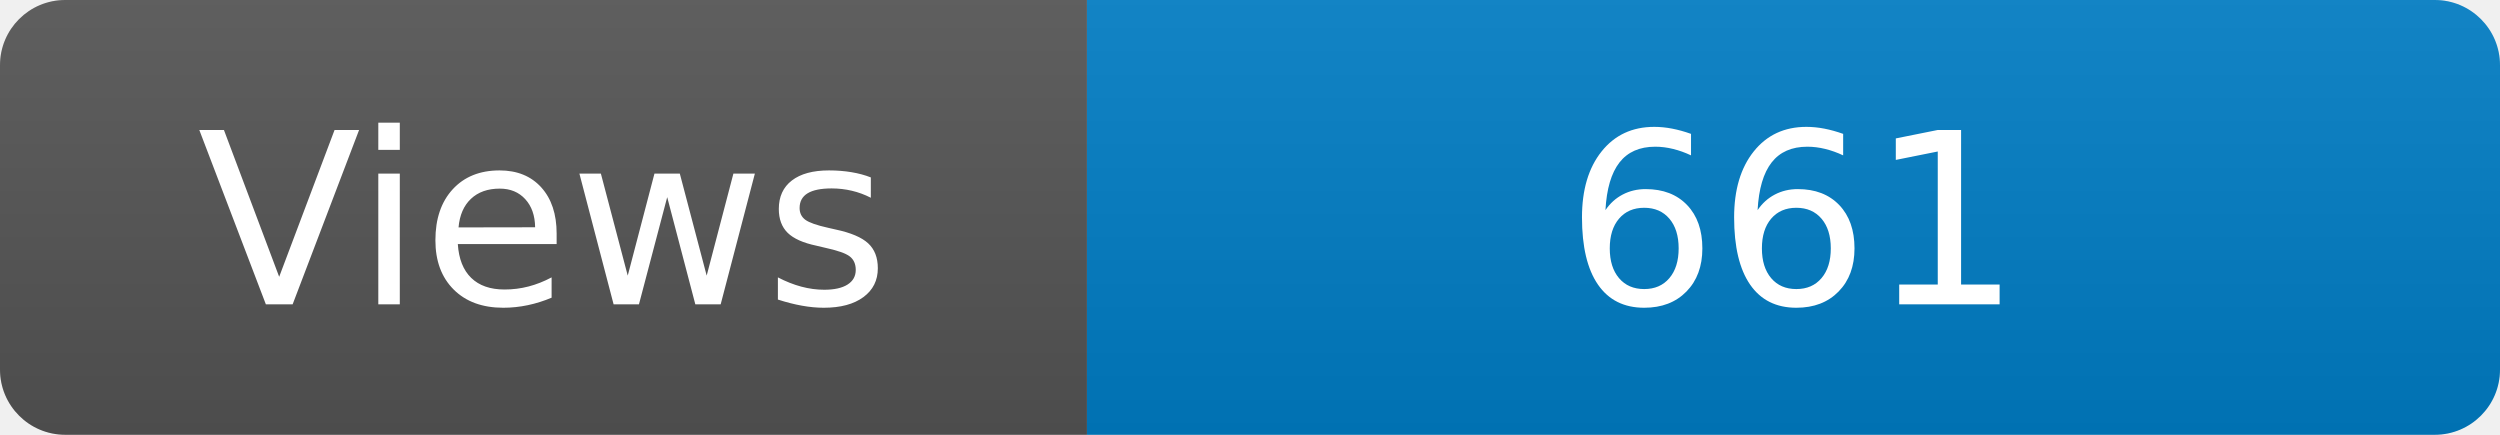
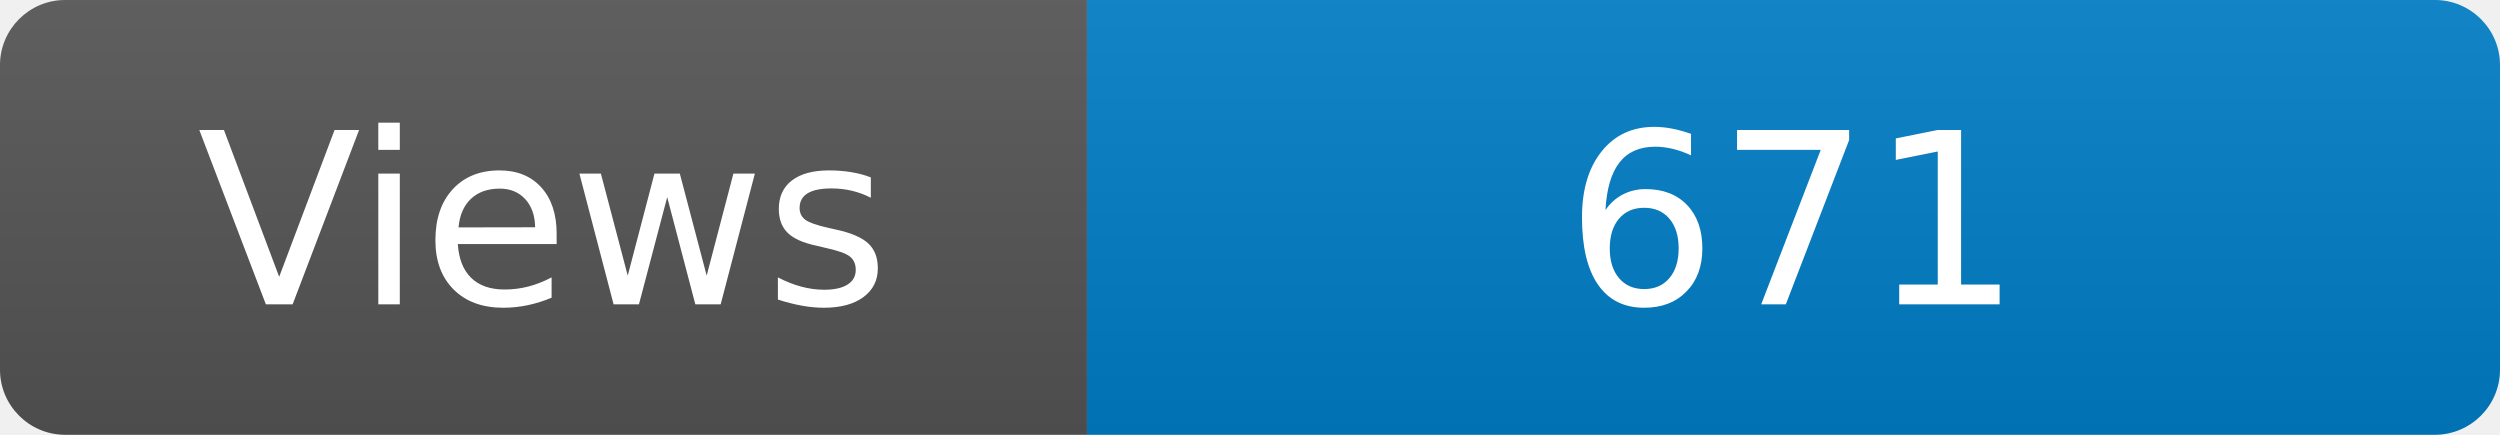
<svg xmlns="http://www.w3.org/2000/svg" width="115" height="20" role="img" aria-label="Maintained?: yes">
  <linearGradient id="s" x2="0" y2="100%">
    <stop offset="0" stop-color="#bbb" stop-opacity=".1" />
    <stop offset="1" stop-opacity=".1" />
  </linearGradient>
  <clipPath id="r">
    <rect width="115" height="20" rx="3" fill="#fff" />
  </clipPath>
  <g clip-path="url(#r)">
    <rect width="50" height="20" fill="#555" />
    <rect x="50" width="160" height="20" fill="#007ec6" />
    <rect width="115" height="20" fill="url(#s)" />
  </g>
  <g fill="#fff" text-anchor="middle" font-family="Verdana,Geneva,DejaVu Sans,sans-serif" font-size="110">
    <text x="250" y="140" transform="scale(.1)" fill="#fff">Views</text>
-     <text x="825" y="140" transform="scale(.1)" fill="#fff">661</text>
+     <text x="825" y="140" transform="scale(.1)" fill="#fff">671</text>
  </g>
</svg>
